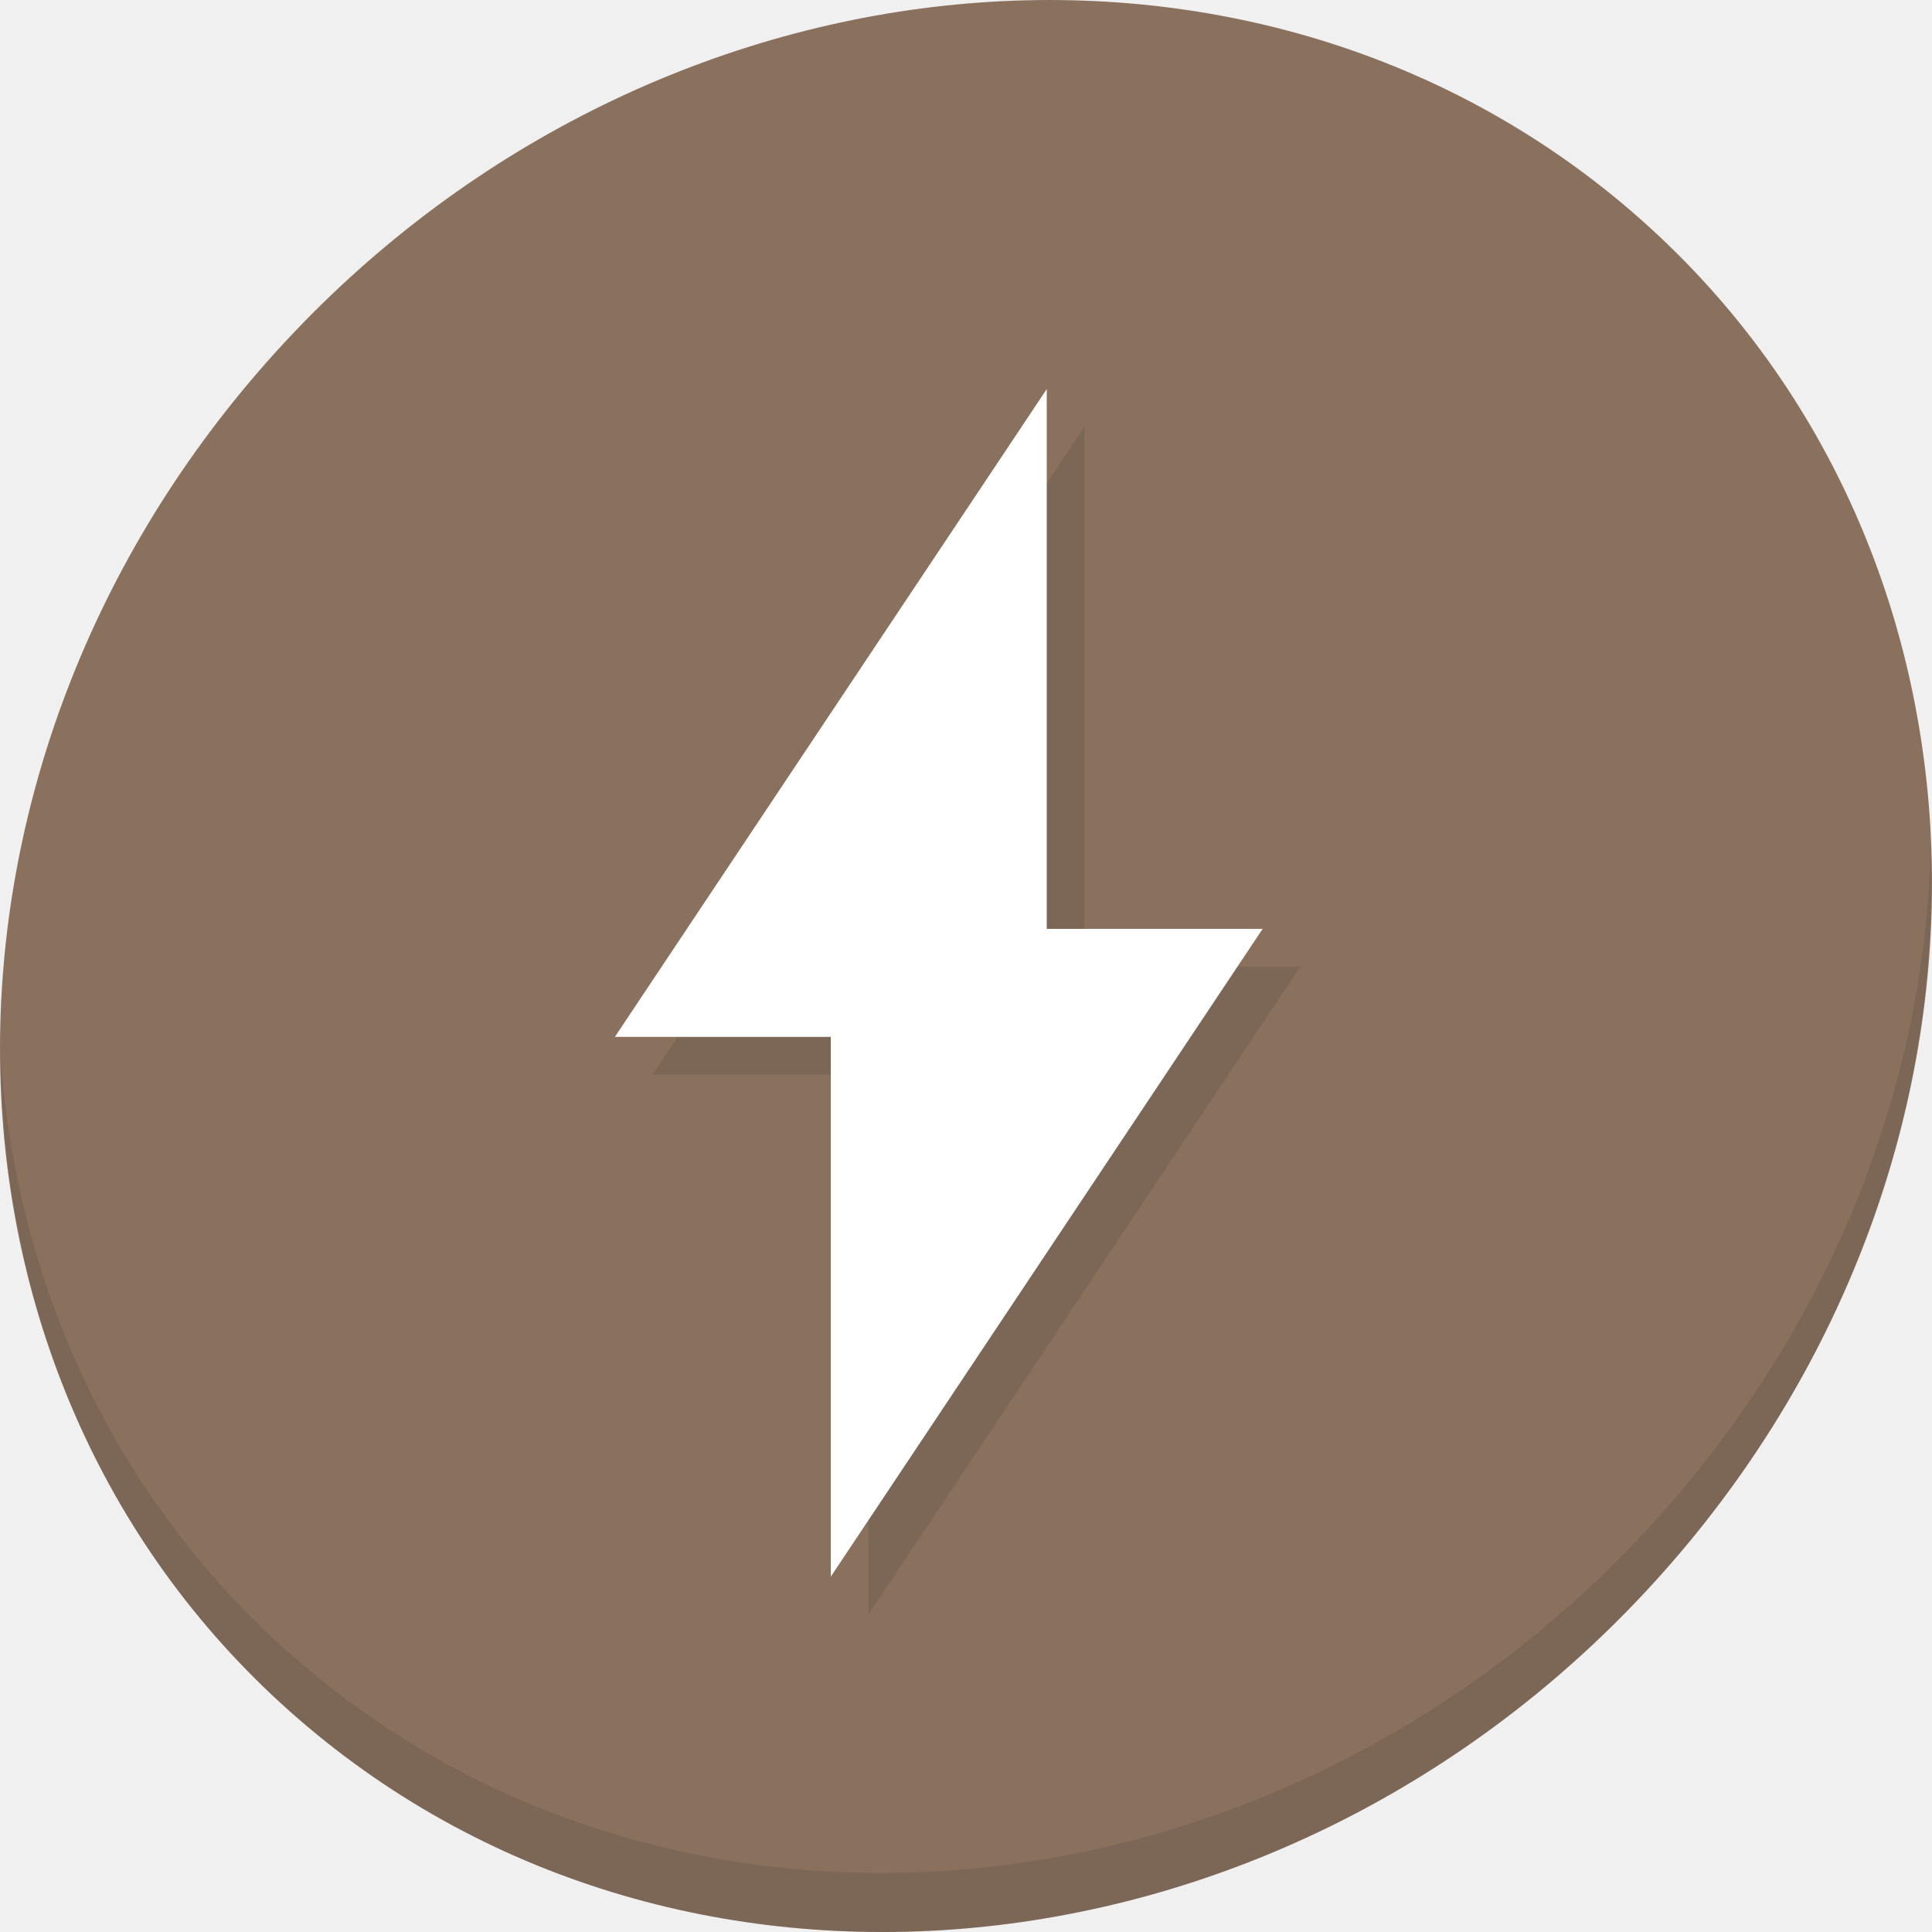
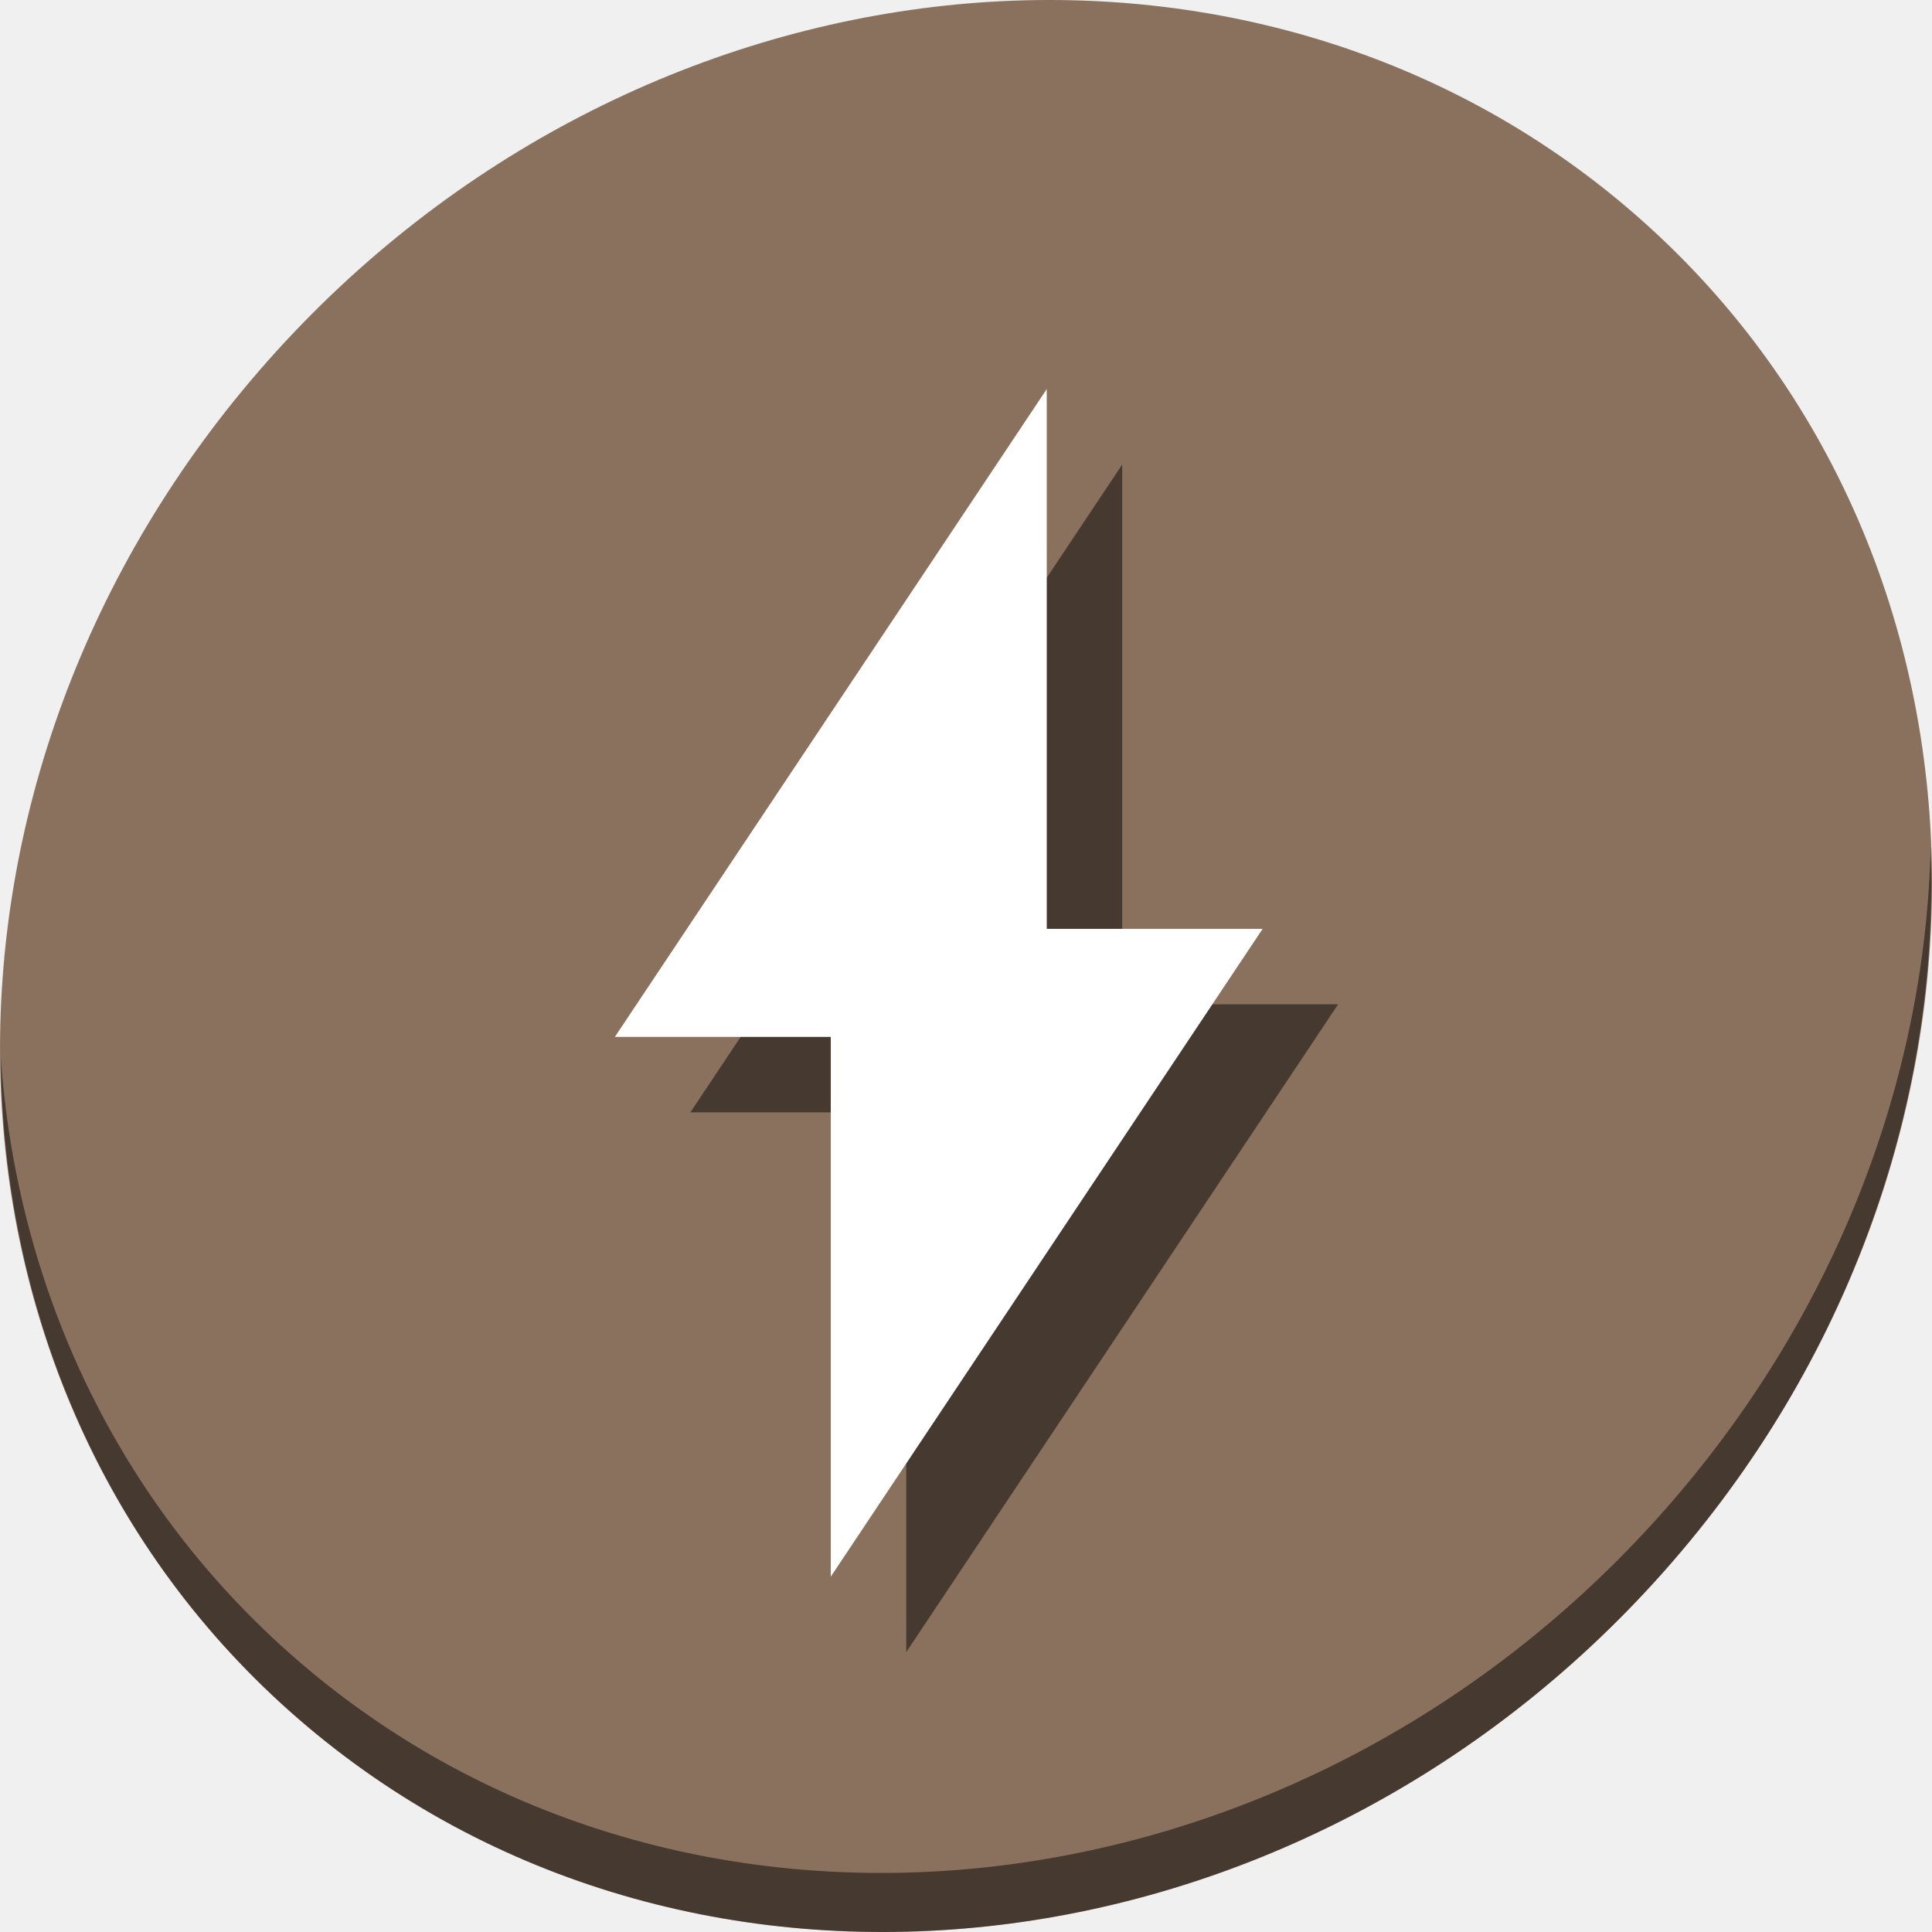
<svg xmlns="http://www.w3.org/2000/svg" width="22" height="22" viewBox="0 0 22 22" id="svg2" version="1.1">
  <defs id="defs4" />
  <g id="layer1" transform="translate(0,-1030.362)">
-     <g transform="matrix(0.1624016,0,0,0.1624016,-186.9454,1001.711)" id="g1072">
-       <path style="fill:#8a715e;fill-opacity:1;stroke-width:2.939" d="m 1265.672,191.365 c 27.039,23.435 28,66.066 2.148,95.223 -25.852,29.157 -68.726,33.795 -95.764,10.359 -27.038,-23.435 -28,-66.066 -2.147,-95.223 25.852,-29.157 68.726,-33.795 95.764,-10.359 z" id="path27-3-6" />
-       <path style="opacity:0.1;stroke-width:2.939" d="m 1286.501,235.929 c -0.41,16.222 -6.657,32.849 -18.776,46.518 -25.852,29.157 -68.726,33.795 -95.764,10.359 -12.673,-10.984 -19.64,-26.18 -20.778,-42.239 0.16,17.557 7.123,34.463 20.872,46.379 27.038,23.435 69.914,18.795 95.764,-10.359 13.151,-14.832 19.316,-33.15 18.683,-50.658 z" id="path51-1-7" />
-       <g transform="matrix(6.168566,0,0,6.168453,983.5006,64.00986)" id="g1062" style="fill:#7c6655;fill-opacity:1">
-         <path class="ColorScheme-Text" style="fill:#7c6655;fill-opacity:1;fill-rule:evenodd;stroke:none" d="m 39.502,23.075 -4.909,7.364 h 2.454 V 36.575 l 4.909,-7.364 h -2.454 z" id="path1058" />
-         <g id="g1060" transform="translate(27,24.3)" style="fill:#7c6655;fill-opacity:1" />
+     <g transform="matrix(0.1624015,0,0,0.1624015,-159.9874,974.0873)" id="g1561">
+       <path style="fill:#8a715e;fill-opacity:1;stroke-width:2.939" d="m 1099.677,361.459 c 27.039,23.435 28,66.066 2.148,95.223 -25.852,29.157 -68.726,33.795 -95.764,10.359 -27.038,-23.435 -28,-66.066 -2.147,-95.223 25.852,-29.157 68.726,-33.795 95.764,-10.359 z" id="path27-3-6" />
+       <path style="opacity:1;fill:#000000;fill-opacity:0.49;stroke-width:2.939" d="m 1120.505,406.023 c -0.41,16.222 -6.657,32.849 -18.776,46.518 -25.852,29.157 -68.726,33.795 -95.764,10.359 -12.673,-10.984 -19.64,-26.18 -20.778,-42.239 0.16,17.557 7.123,34.463 20.872,46.379 27.038,23.435 69.914,18.795 95.764,-10.359 13.151,-14.832 19.316,-33.15 18.683,-50.658 z" id="path51-1-7" />
+       <g transform="matrix(6.168566,0,0,6.168453,820.1514,236.7497)" id="g1062" style="fill:#000000;fill-opacity:0.49">
+         <path class="ColorScheme-Text" style="fill:#000000;fill-opacity:0.49;fill-rule:evenodd;stroke:none" d="m 39.502,23.075 -4.909,7.364 h 2.454 V 36.575 l 4.909,-7.364 h -2.454 z" id="path1058" />
+         <g id="g1060" transform="translate(27,24.3)" style="fill:#000000;fill-opacity:0.49" />
      </g>
-       <g style="fill:#ffffff;fill-opacity:1" id="g4439" transform="matrix(6.168566,0,0,6.168453,980.8549,61.36399)">
+       <g style="fill:#ffffff;fill-opacity:1" id="g4439" transform="matrix(6.168566,0,0,6.168453,814.8599,231.4581)">
        <path id="path4441" d="m 39.502,23.075 -4.909,7.364 h 2.454 V 36.575 l 4.909,-7.364 h -2.454 z" style="fill:#ffffff;fill-opacity:1;fill-rule:evenodd;stroke:none" class="ColorScheme-Text" />
        <g style="fill:#ffffff;fill-opacity:1" transform="translate(27,24.3)" id="g4443" />
      </g>
    </g>
  </g>
</svg>
